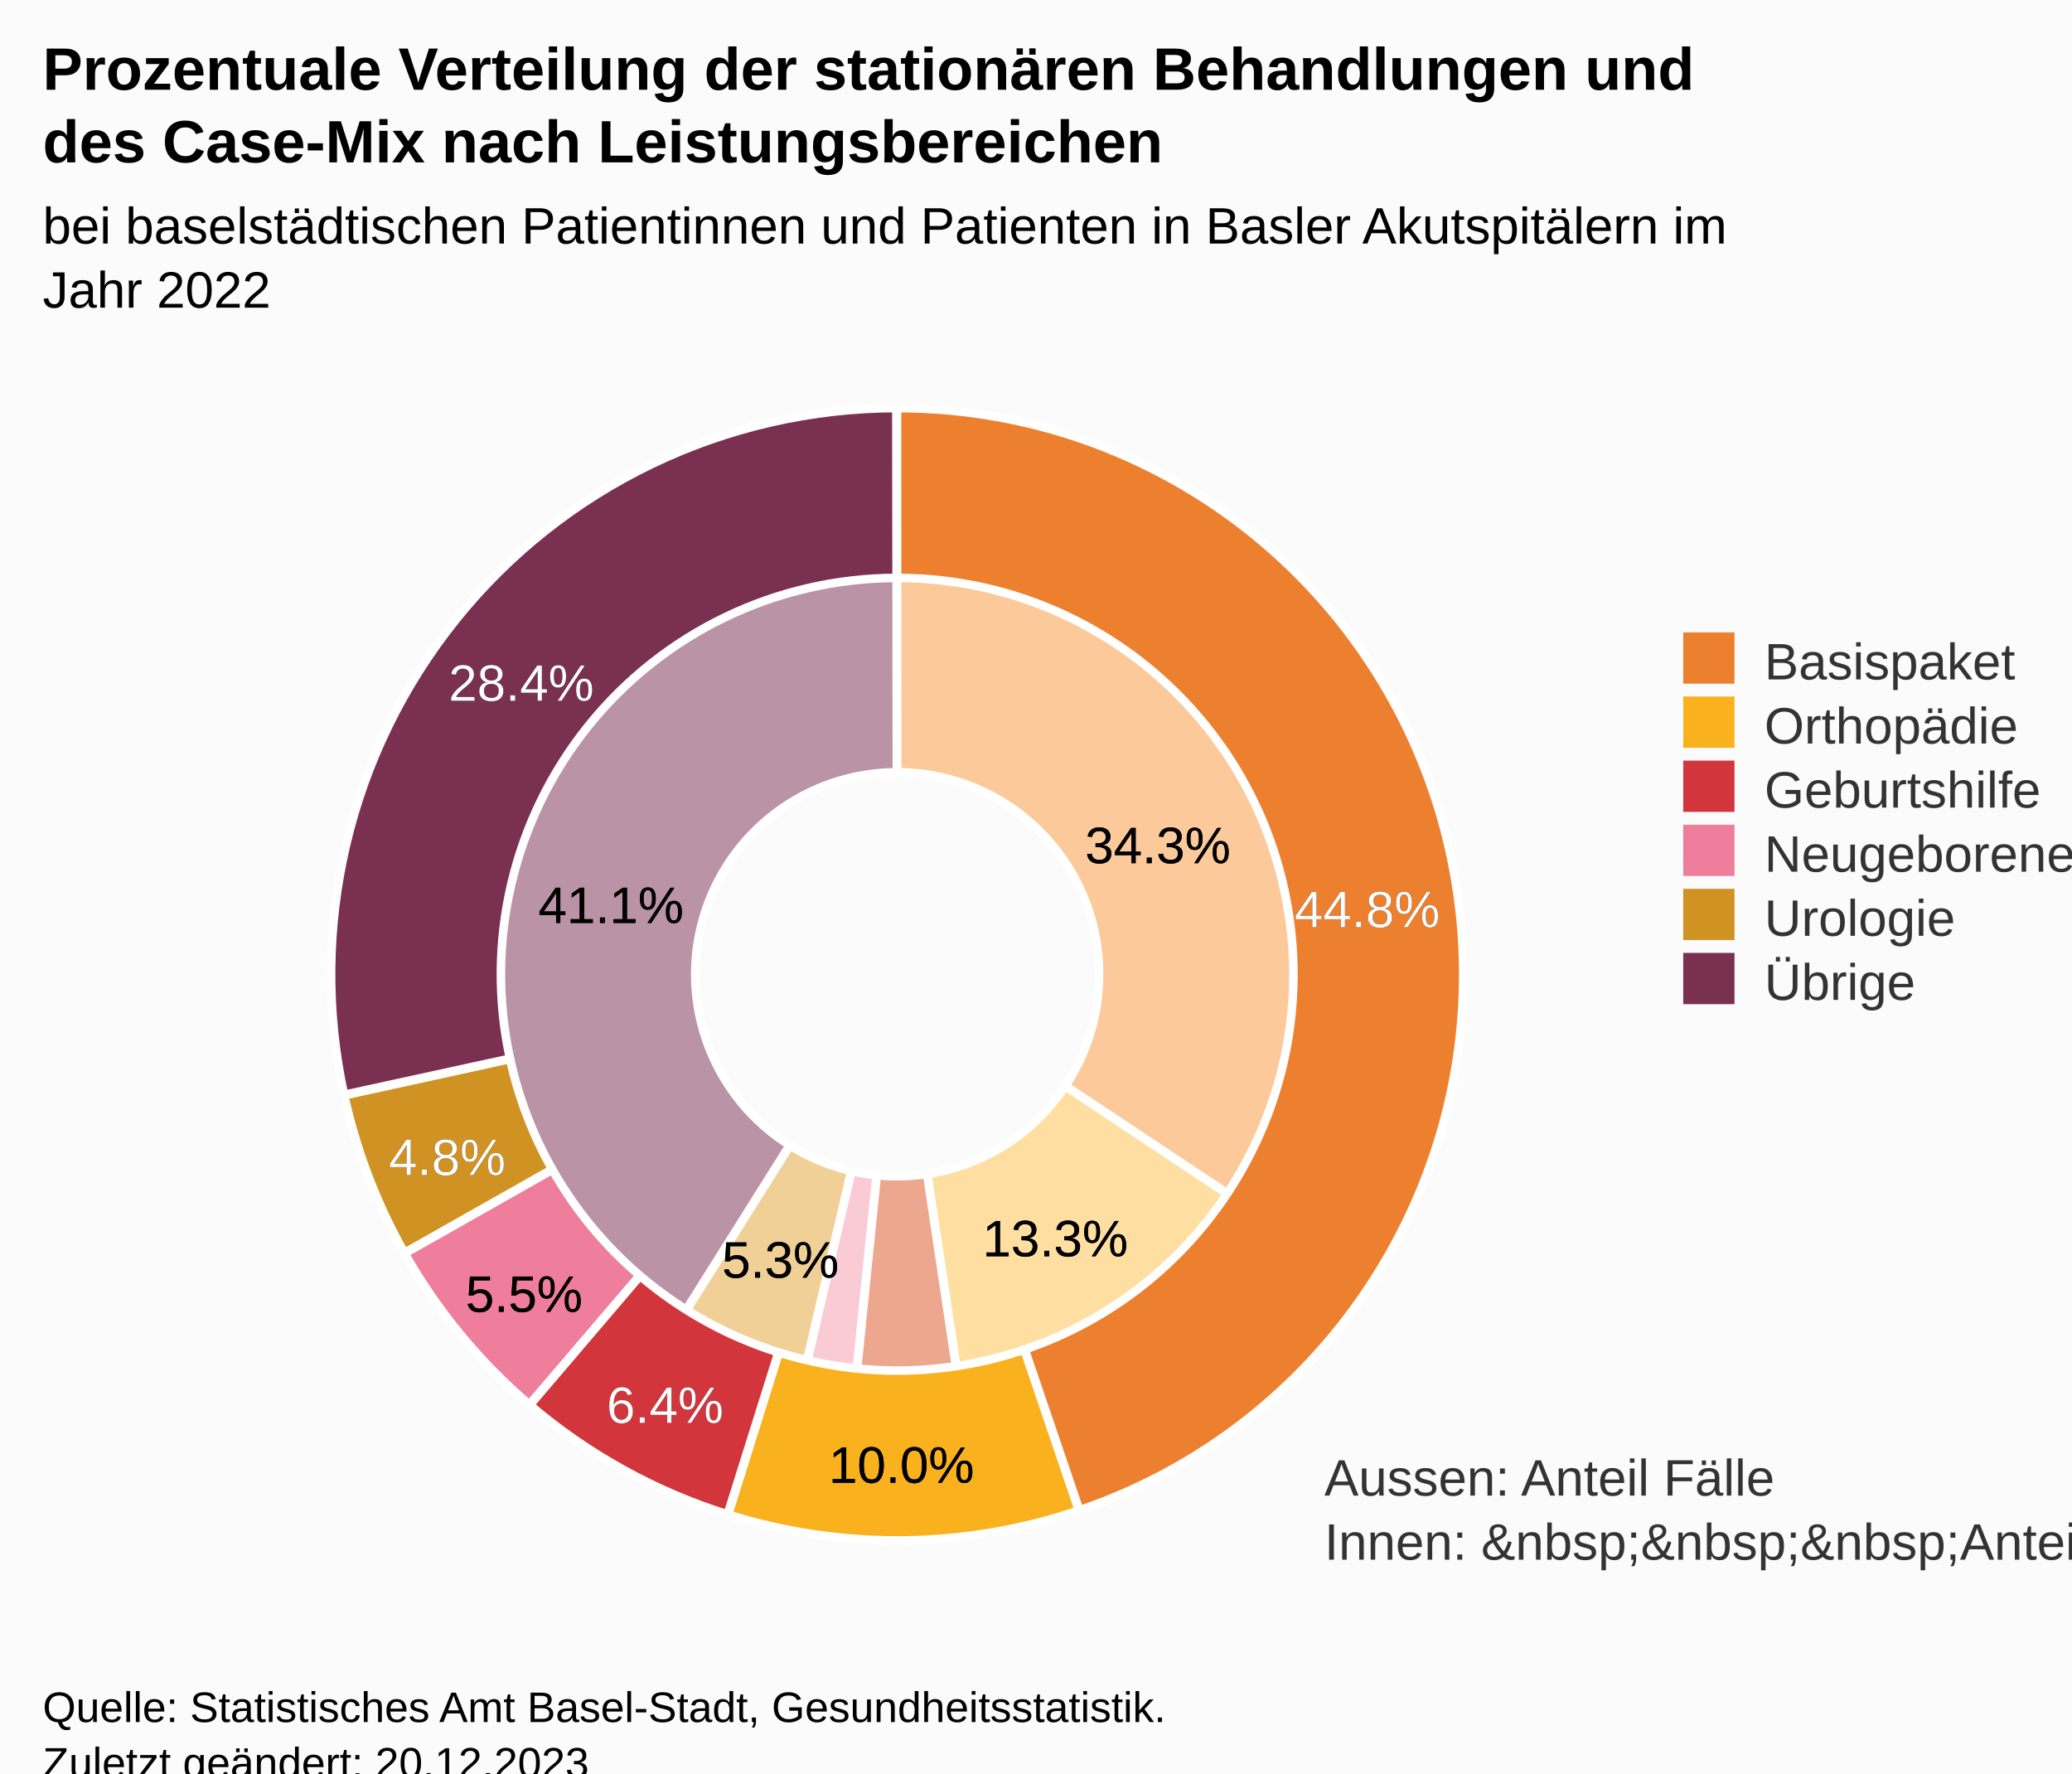
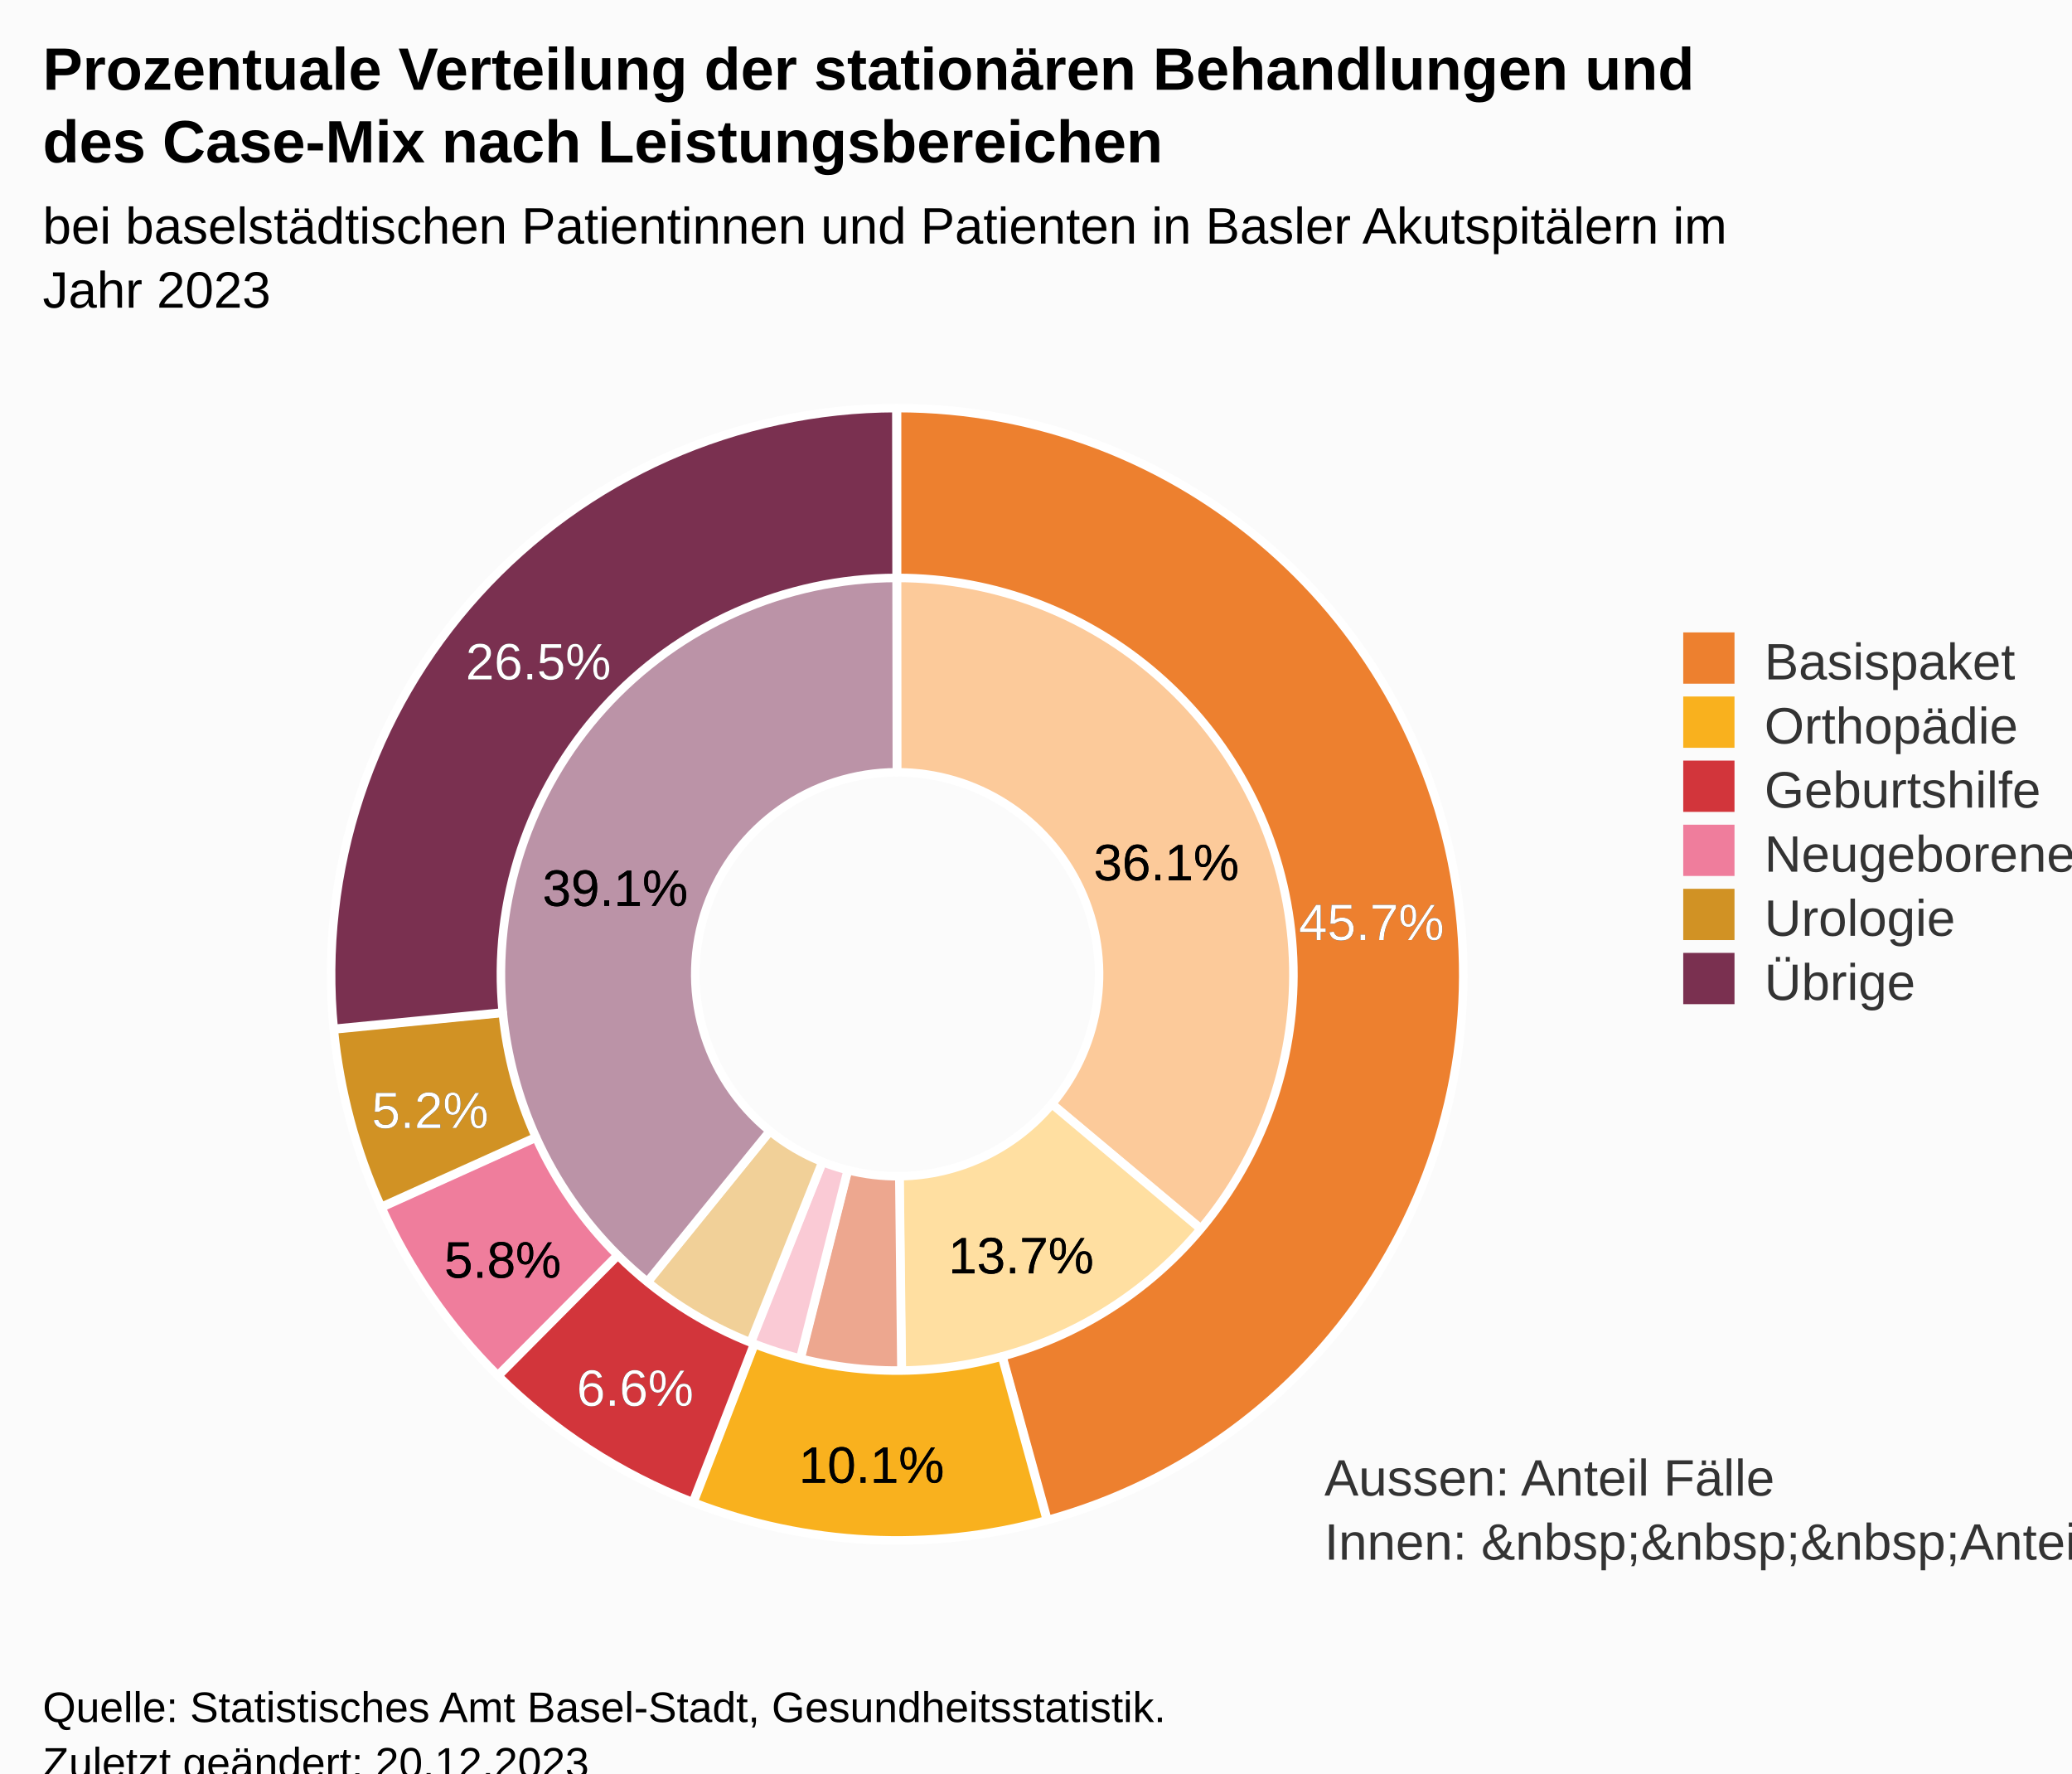
<svg xmlns="http://www.w3.org/2000/svg" version="1.1" class="highcharts-root" style="font-family:Arial;font-size:12px;" viewBox="0 0 485 415">
  <defs>
-     <clipPath id="highcharts-6j58svt-32-">
+     <clipPath id="highcharts-8itdfep-32-">
      <rect x="0" y="0" width="362" height="285" fill="none" />
    </clipPath>
-     <clipPath id="highcharts-6j58svt-35-">
+     <clipPath id="highcharts-8itdfep-35-">
      <rect x="10" y="88" width="362" height="285" fill="none" />
    </clipPath>
  </defs>
  <rect fill="#fbfbfb" class="highcharts-background" x="0" y="0" width="485" height="428" rx="0" ry="0" />
  <rect fill="none" class="highcharts-plot-background" x="10" y="88" width="362" height="285" />
  <g class="highcharts-pane-group" data-z-index="0" />
  <rect fill="none" class="highcharts-plot-border" data-z-index="1" x="10" y="88" width="362" height="285" />
  <text x="310" y="350" data-z-index="2" style="position:absolute;color:#333333;fill:#333333;">
    <tspan>Aussen: Anteil Fälle</tspan>
    <tspan x="310" dy="15">Innen: &amp;nbsp;&amp;nbsp;&amp;nbsp;Anteil Case-Mix</tspan>
  </text>
  <g class="highcharts-series-group" data-z-index="3">
    <g class="highcharts-series highcharts-series-0 highcharts-pie-series" data-z-index="0.1" opacity="1" transform="translate(10,88) scale(1 1)">
-       <path fill="#fcca9a" d="M 199.981 45.475 A 94.525 94.525 0 0 1 278.754 192.275 L 239.377 166.138 A 47.263 47.263 0 0 0 199.99 92.738 Z" transform="translate(0,0)" stroke="#ffffff" stroke-width="2" opacity="1" stroke-linejoin="round" class="highcharts-point highcharts-color-0" />
-       <path fill="#ffdfa1" d="M 278.702 192.354 A 94.525 94.525 0 0 1 214.107 233.466 L 207.053 186.733 A 47.263 47.263 0 0 0 239.351 166.177 Z" transform="translate(0,0)" stroke="#ffffff" stroke-width="2" opacity="1" stroke-linejoin="round" class="highcharts-point highcharts-color-1" />
-       <path fill="#eda78f" d="M 214.013 233.481 A 94.525 94.525 0 0 1 190.45 234.041 L 195.225 187.021 A 47.263 47.263 0 0 0 207.007 186.74 Z" transform="translate(0,0)" stroke="#ffffff" stroke-width="2" opacity="1" stroke-linejoin="round" class="highcharts-point highcharts-color-2" />
-       <path fill="#facad5" d="M 190.356 234.032 A 94.525 94.525 0 0 1 178.616 232.074 L 189.308 186.037 A 47.263 47.263 0 0 0 195.178 187.016 Z" transform="translate(0,0)" stroke="#ffffff" stroke-width="2" opacity="1" stroke-linejoin="round" class="highcharts-point highcharts-color-3" />
-       <path fill="#f1d098" d="M 178.524 232.053 A 94.525 94.525 0 0 1 149.773 220.077 L 174.887 180.038 A 47.263 47.263 0 0 0 189.262 186.026 Z" transform="translate(0,0)" stroke="#ffffff" stroke-width="2" opacity="1" stroke-linejoin="round" class="highcharts-point highcharts-color-4" />
-       <path fill="#bb93a7" d="M 149.693 220.026 A 94.525 94.525 0 0 1 199.869 45.475 L 199.934 92.738 A 47.263 47.263 0 0 0 174.847 180.013 Z" transform="translate(0,0)" stroke="#ffffff" stroke-width="2" opacity="1" stroke-linejoin="round" class="highcharts-point highcharts-color-5" />
+       <path fill="#fcca9a" d="M 199.981 45.475 A 94.525 94.525 0 0 1 272.479 200.678 L 236.24 170.339 A 47.263 47.263 0 0 0 199.99 92.738 Z" transform="translate(0,0)" stroke="#ffffff" stroke-width="2" opacity="1" stroke-linejoin="round" class="highcharts-point highcharts-color-0" />
+       <path fill="#ffdfa1" d="M 272.418 200.75 A 94.525 94.525 0 0 1 201.115 234.518 L 200.558 187.259 A 47.263 47.263 0 0 0 236.209 170.375 Z" transform="translate(0,0)" stroke="#ffffff" stroke-width="2" opacity="1" stroke-linejoin="round" class="highcharts-point highcharts-color-1" />
+       <path fill="#eda78f" d="M 201.021 234.519 A 94.525 94.525 0 0 1 176.962 231.675 L 188.481 185.837 A 47.263 47.263 0 0 0 200.51 187.26 Z" transform="translate(0,0)" stroke="#ffffff" stroke-width="2" opacity="1" stroke-linejoin="round" class="highcharts-point highcharts-color-2" />
+       <path fill="#facad5" d="M 176.87 231.651 A 94.525 94.525 0 0 1 165.096 227.845 L 182.548 183.922 A 47.263 47.263 0 0 0 188.435 185.826 Z" transform="translate(0,0)" stroke="#ffffff" stroke-width="2" opacity="1" stroke-linejoin="round" class="highcharts-point highcharts-color-3" />
+       <path fill="#f1d098" d="M 165.009 227.81 A 94.525 94.525 0 0 1 140.475 213.428 L 170.237 176.714 A 47.263 47.263 0 0 0 182.504 183.905 Z" transform="translate(0,0)" stroke="#ffffff" stroke-width="2" opacity="1" stroke-linejoin="round" class="highcharts-point highcharts-color-4" />
+       <path fill="#bb93a7" d="M 140.402 213.369 A 94.525 94.525 0 0 1 199.869 45.475 L 199.934 92.738 A 47.263 47.263 0 0 0 170.201 176.684 Z" transform="translate(0,0)" stroke="#ffffff" stroke-width="2" opacity="1" stroke-linejoin="round" class="highcharts-point highcharts-color-5" />
    </g>
    <g class="highcharts-markers highcharts-series-0 highcharts-pie-series" data-z-index="0.1" opacity="1" transform="translate(10,88) scale(1 1)" />
    <g class="highcharts-series highcharts-series-1 highcharts-pie-series" data-z-index="0.1" opacity="1" transform="translate(10,88) scale(1 1)">
-       <path fill="#ed802f" d="M 199.973 7.5 A 132.5 132.5 0 0 1 242.659 265.445 L 229.862 227.811 A 92.75 92.75 0 0 0 199.981 47.25 Z" transform="translate(0,0)" stroke="#ffffff" stroke-width="2" opacity="1" stroke-linejoin="round" class="highcharts-point highcharts-color-0" />
-       <path fill="#f9b11e" d="M 242.534 265.488 A 132.5 132.5 0 0 1 160.438 266.456 L 172.307 228.519 A 92.75 92.75 0 0 0 229.774 227.841 Z" transform="translate(0,0)" stroke="#ffffff" stroke-width="2" opacity="1" stroke-linejoin="round" class="highcharts-point highcharts-color-1" />
-       <path fill="#d2353b" d="M 160.312 266.416 A 132.5 132.5 0 0 1 114.014 240.81 L 139.81 210.567 A 92.75 92.75 0 0 0 172.218 228.491 Z" transform="translate(0,0)" stroke="#ffffff" stroke-width="2" opacity="1" stroke-linejoin="round" class="highcharts-point highcharts-color-2" />
-       <path fill="#ef7d9c" d="M 113.913 240.724 A 132.5 132.5 0 0 1 84.725 205.329 L 119.307 185.73 A 92.75 92.75 0 0 0 139.739 210.507 Z" transform="translate(0,0)" stroke="#ffffff" stroke-width="2" opacity="1" stroke-linejoin="round" class="highcharts-point highcharts-color-3" />
-       <path fill="#d19224" d="M 84.66 205.214 A 132.5 132.5 0 0 1 70.567 168.345 L 109.397 159.842 A 92.75 92.75 0 0 0 119.262 185.65 Z" transform="translate(0,0)" stroke="#ffffff" stroke-width="2" opacity="1" stroke-linejoin="round" class="highcharts-point highcharts-color-4" />
-       <path fill="#7a3050" d="M 70.539 168.216 A 132.5 132.5 0 0 1 199.816 7.5 L 199.871 47.25 A 92.75 92.75 0 0 0 109.377 159.751 Z" transform="translate(0,0)" stroke="#ffffff" stroke-width="2" opacity="1" stroke-linejoin="round" class="highcharts-point highcharts-color-5" />
+       <path fill="#ed802f" d="M 199.973 7.5 A 132.5 132.5 0 0 1 235.188 267.742 L 224.632 229.419 A 92.75 92.75 0 0 0 199.981 47.25 Z" transform="translate(0,0)" stroke="#ffffff" stroke-width="2" opacity="1" stroke-linejoin="round" class="highcharts-point highcharts-color-0" />
+       <path fill="#f9b11e" d="M 235.06 267.777 A 132.5 132.5 0 0 1 152.308 263.619 L 166.616 226.533 A 92.75 92.75 0 0 0 224.542 229.444 Z" transform="translate(0,0)" stroke="#ffffff" stroke-width="2" opacity="1" stroke-linejoin="round" class="highcharts-point highcharts-color-1" />
+       <path fill="#d2353b" d="M 152.184 263.571 A 132.5 132.5 0 0 1 106.608 233.99 L 134.626 205.793 A 92.75 92.75 0 0 0 166.529 226.5 Z" transform="translate(0,0)" stroke="#ffffff" stroke-width="2" opacity="1" stroke-linejoin="round" class="highcharts-point highcharts-color-2" />
+       <path fill="#ef7d9c" d="M 106.514 233.897 A 132.5 132.5 0 0 1 79.265 194.583 L 115.486 178.208 A 92.75 92.75 0 0 0 134.56 205.728 Z" transform="translate(0,0)" stroke="#ffffff" stroke-width="2" opacity="1" stroke-linejoin="round" class="highcharts-point highcharts-color-3" />
+       <path fill="#d19224" d="M 79.211 194.463 A 132.5 132.5 0 0 1 68.13 152.911 L 107.691 149.037 A 92.75 92.75 0 0 0 115.447 178.124 Z" transform="translate(0,0)" stroke="#ffffff" stroke-width="2" opacity="1" stroke-linejoin="round" class="highcharts-point highcharts-color-4" />
+       <path fill="#7a3050" d="M 68.118 152.779 A 132.5 132.5 0 0 1 199.816 7.5 L 199.871 47.25 A 92.75 92.75 0 0 0 107.682 148.945 Z" transform="translate(0,0)" stroke="#ffffff" stroke-width="2" opacity="1" stroke-linejoin="round" class="highcharts-point highcharts-color-5" />
    </g>
    <g class="highcharts-markers highcharts-series-1 highcharts-pie-series" data-z-index="0.1" opacity="1" transform="translate(10,88) scale(1 1)" />
  </g>
  <text x="10" text-anchor="start" class="highcharts-title" data-z-index="4" style="color:#000000;font-size:14px;font-weight:bold;fill:#000000;" y="21">
    <tspan>Prozentuale Verteilung der stationären Behandlungen und</tspan>
    <tspan dy="17" x="10">des Case-Mix nach Leistungsbereichen</tspan>
  </text>
  <text x="10" text-anchor="start" class="highcharts-subtitle" data-z-index="4" style="color:#000000;font-size:12px;font-weight:normal;fill:#000000;" y="57">
    <tspan>bei baselstädtischen Patientinnen und Patienten in Basler Akutspitälern im</tspan>
-     <tspan dy="15" x="10">Jahr 2022</tspan>
+     <tspan dy="15" x="10">Jahr 2023</tspan>
  </text>
  <text x="10" text-anchor="start" class="highcharts-caption" data-z-index="4" style="color:#666666;fill:#666666;" y="385" />
  <g class="highcharts-data-labels highcharts-series-0 highcharts-pie-series" data-z-index="6" opacity="1" transform="translate(10,88) scale(1 1)">
-     <g class="highcharts-label highcharts-data-label highcharts-data-label-color-0" data-z-index="1" transform="translate(239,97)">
+     <g class="highcharts-label highcharts-data-label highcharts-data-label-color-0" data-z-index="1" transform="translate(241,101)">
      <text x="5" data-z-index="1" y="17" style="color:black;font-size:12px;font-weight:normal;fill:black;">
-         <tspan x="5" y="17" class="highcharts-text-outline" fill="black" stroke="black" stroke-width="0px" stroke-linejoin="round" style="">34.3%</tspan>
-         <tspan x="5" y="17">34.3%</tspan>
+         <tspan x="5" y="17" class="highcharts-text-outline" fill="black" stroke="black" stroke-width="0px" stroke-linejoin="round" style="">36.1%</tspan>
+         <tspan x="5" y="17">36.1%</tspan>
      </text>
    </g>
-     <g class="highcharts-label highcharts-data-label highcharts-data-label-color-1" data-z-index="1" transform="translate(215,189)">
+     <g class="highcharts-label highcharts-data-label highcharts-data-label-color-1" data-z-index="1" transform="translate(207,193)">
      <text x="5" data-z-index="1" y="17" style="color:black;font-size:12px;font-weight:normal;fill:black;">
-         <tspan x="5" y="17" class="highcharts-text-outline" fill="black" stroke="black" stroke-width="0px" stroke-linejoin="round">13.3%</tspan>
-         <tspan x="5" y="17">13.3%</tspan>
+         <tspan x="5" y="17" class="highcharts-text-outline" fill="black" stroke="black" stroke-width="0px" stroke-linejoin="round">13.7%</tspan>
+         <tspan x="5" y="17">13.7%</tspan>
      </text>
    </g>
-     <g class="highcharts-label highcharts-data-label highcharts-data-label-color-4" data-z-index="1" transform="translate(154,194)">
+     <g class="highcharts-label highcharts-data-label highcharts-data-label-color-5" data-z-index="1" transform="translate(112,107)">
      <text x="5" data-z-index="1" y="17" style="color:black;font-size:12px;font-weight:normal;fill:black;">
-         <tspan x="5" y="17" class="highcharts-text-outline" fill="black" stroke="black" stroke-width="0px" stroke-linejoin="round" style="">5.3%</tspan>
-         <tspan x="5" y="17">5.3%</tspan>
-       </text>
-     </g>
-     <g class="highcharts-label highcharts-data-label highcharts-data-label-color-5" data-z-index="1" transform="translate(111,111)">
-       <text x="5" data-z-index="1" y="17" style="color:black;font-size:12px;font-weight:normal;fill:black;">
-         <tspan x="5" y="17" class="highcharts-text-outline" fill="black" stroke="black" stroke-width="0px" stroke-linejoin="round">41.1%</tspan>
-         <tspan x="5" y="17">41.1%</tspan>
+         <tspan x="5" y="17" class="highcharts-text-outline" fill="black" stroke="black" stroke-width="0px" stroke-linejoin="round">39.1%</tspan>
+         <tspan x="5" y="17">39.1%</tspan>
      </text>
    </g>
  </g>
  <g class="highcharts-data-labels highcharts-series-1 highcharts-pie-series" data-z-index="6" opacity="1" transform="translate(10,88) scale(1 1)">
-     <g class="highcharts-label highcharts-data-label highcharts-data-label-color-0" data-z-index="1" transform="translate(288,112)">
+     <g class="highcharts-label highcharts-data-label highcharts-data-label-color-0" data-z-index="1" transform="translate(289,115)">
      <text x="5" data-z-index="1" y="17" style="color:#FFFFFF;font-size:12px;font-weight:normal;fill:#FFFFFF;">
-         <tspan x="5" y="17" class="highcharts-text-outline" fill="black" stroke="black" stroke-width="0px" stroke-linejoin="round">44.8%</tspan>
-         <tspan x="5" y="17">44.8%</tspan>
+         <tspan x="5" y="17" class="highcharts-text-outline" fill="black" stroke="black" stroke-width="0px" stroke-linejoin="round">45.7%</tspan>
+         <tspan x="5" y="17">45.7%</tspan>
      </text>
    </g>
-     <g class="highcharts-label highcharts-data-label highcharts-data-label-color-1" data-z-index="1" transform="translate(179,242)">
+     <g class="highcharts-label highcharts-data-label highcharts-data-label-color-1" data-z-index="1" transform="translate(172,242)">
      <text x="5" data-z-index="1" y="17" style="color:#000000;font-size:12px;font-weight:normal;fill:#000000;">
-         <tspan x="5" y="17" class="highcharts-text-outline" fill="black" stroke="black" stroke-width="0px" stroke-linejoin="round">10.0%</tspan>
-         <tspan x="5" y="17">10.0%</tspan>
+         <tspan x="5" y="17" class="highcharts-text-outline" fill="black" stroke="black" stroke-width="0px" stroke-linejoin="round">10.1%</tspan>
+         <tspan x="5" y="17">10.1%</tspan>
      </text>
    </g>
-     <g class="highcharts-label highcharts-data-label highcharts-data-label-color-2" data-z-index="1" transform="translate(127,228)">
+     <g class="highcharts-label highcharts-data-label highcharts-data-label-color-2" data-z-index="1" transform="translate(120,224)">
      <text x="5" data-z-index="1" y="17" style="color:#FFFFFF;font-size:12px;font-weight:normal;fill:#FFFFFF;">
-         <tspan x="5" y="17" class="highcharts-text-outline" fill="black" stroke="black" stroke-width="0px" stroke-linejoin="round">6.4%</tspan>
-         <tspan x="5" y="17">6.4%</tspan>
+         <tspan x="5" y="17" class="highcharts-text-outline" fill="black" stroke="black" stroke-width="0px" stroke-linejoin="round" style="">6.6%</tspan>
+         <tspan x="5" y="17">6.6%</tspan>
      </text>
    </g>
-     <g class="highcharts-label highcharts-data-label highcharts-data-label-color-3" data-z-index="1" transform="translate(94,202)">
+     <g class="highcharts-label highcharts-data-label highcharts-data-label-color-3" data-z-index="1" transform="translate(89,194)">
      <text x="5" data-z-index="1" y="17" style="color:#000000;font-size:12px;font-weight:normal;fill:#000000;">
-         <tspan x="5" y="17" class="highcharts-text-outline" fill="black" stroke="black" stroke-width="0px" stroke-linejoin="round">5.5%</tspan>
-         <tspan x="5" y="17">5.5%</tspan>
+         <tspan x="5" y="17" class="highcharts-text-outline" fill="black" stroke="black" stroke-width="0px" stroke-linejoin="round">5.8%</tspan>
+         <tspan x="5" y="17">5.8%</tspan>
      </text>
    </g>
-     <g class="highcharts-label highcharts-data-label highcharts-data-label-color-4" data-z-index="1" transform="translate(76,170)">
+     <g class="highcharts-label highcharts-data-label highcharts-data-label-color-4" data-z-index="1" transform="translate(72,159)">
      <text x="5" data-z-index="1" y="17" style="color:#FFFFFF;font-size:12px;font-weight:normal;fill:#FFFFFF;">
-         <tspan x="5" y="17" class="highcharts-text-outline" fill="black" stroke="black" stroke-width="0px" stroke-linejoin="round">4.8%</tspan>
-         <tspan x="5" y="17">4.8%</tspan>
+         <tspan x="5" y="17" class="highcharts-text-outline" fill="black" stroke="black" stroke-width="0px" stroke-linejoin="round">5.2%</tspan>
+         <tspan x="5" y="17">5.2%</tspan>
      </text>
    </g>
-     <g class="highcharts-label highcharts-data-label highcharts-data-label-color-5" data-z-index="1" transform="translate(90,59)">
+     <g class="highcharts-label highcharts-data-label highcharts-data-label-color-5" data-z-index="1" transform="translate(94,54)">
      <text x="5" data-z-index="1" y="17" style="color:#FFFFFF;font-size:12px;font-weight:normal;fill:#FFFFFF;">
-         <tspan x="5" y="17" class="highcharts-text-outline" fill="black" stroke="black" stroke-width="0px" stroke-linejoin="round">28.4%</tspan>
-         <tspan x="5" y="17">28.4%</tspan>
+         <tspan x="5" y="17" class="highcharts-text-outline" fill="black" stroke="black" stroke-width="0px" stroke-linejoin="round">26.5%</tspan>
+         <tspan x="5" y="17">26.5%</tspan>
      </text>
    </g>
  </g>
  <g class="highcharts-legend" data-z-index="7" transform="translate(384,141)">
    <rect fill="none" class="highcharts-legend-box" rx="0" ry="0" x="0" y="0" width="91" height="101" visibility="visible" />
    <g data-z-index="1">
      <g>
        <g class="highcharts-legend-item highcharts-pie-series highcharts-color-0" data-z-index="1" transform="translate(8,3)">
          <text x="21" style="color:#333333;cursor:pointer;font-size:12px;font-weight:normal;white-space:nowrap;fill:#333333;" text-anchor="start" data-z-index="2" y="15">
            <tspan>Basispaket</tspan>
          </text>
          <rect x="2" y="4" width="12" height="12" fill="#ed802f" class="highcharts-point" data-z-index="3" />
        </g>
        <g class="highcharts-legend-item highcharts-pie-series highcharts-color-1" data-z-index="1" transform="translate(8,18)">
          <text x="21" y="15" style="color:#333333;cursor:pointer;font-size:12px;font-weight:normal;white-space:nowrap;fill:#333333;" text-anchor="start" data-z-index="2">
            <tspan>Orthopädie</tspan>
          </text>
          <rect x="2" y="4" width="12" height="12" fill="#f9b11e" class="highcharts-point" data-z-index="3" />
        </g>
        <g class="highcharts-legend-item highcharts-pie-series highcharts-color-2" data-z-index="1" transform="translate(8,33)">
          <text x="21" y="15" style="color:#333333;cursor:pointer;font-size:12px;font-weight:normal;white-space:nowrap;fill:#333333;" text-anchor="start" data-z-index="2">
            <tspan>Geburtshilfe</tspan>
          </text>
          <rect x="2" y="4" width="12" height="12" fill="#d2353b" class="highcharts-point" data-z-index="3" />
        </g>
        <g class="highcharts-legend-item highcharts-pie-series highcharts-color-3" data-z-index="1" transform="translate(8,48)">
          <text x="21" y="15" style="color:#333333;cursor:pointer;font-size:12px;font-weight:normal;white-space:nowrap;fill:#333333;" text-anchor="start" data-z-index="2">
            <tspan>Neugeborene</tspan>
          </text>
          <rect x="2" y="4" width="12" height="12" fill="#ef7d9c" class="highcharts-point" data-z-index="3" />
        </g>
        <g class="highcharts-legend-item highcharts-pie-series highcharts-color-4" data-z-index="1" transform="translate(8,63)">
          <text x="21" y="15" style="color:#333333;cursor:pointer;font-size:12px;font-weight:normal;white-space:nowrap;fill:#333333;" text-anchor="start" data-z-index="2">
            <tspan>Urologie</tspan>
          </text>
          <rect x="2" y="4" width="12" height="12" fill="#d19224" class="highcharts-point" data-z-index="3" />
        </g>
        <g class="highcharts-legend-item highcharts-pie-series highcharts-color-5" data-z-index="1" transform="translate(8,78)">
          <text x="21" y="15" style="color:#333333;cursor:pointer;font-size:12px;font-weight:normal;white-space:nowrap;fill:#333333;" text-anchor="start" data-z-index="2">
            <tspan>Übrige</tspan>
          </text>
          <rect x="2" y="4" width="12" height="12" fill="#7a3050" class="highcharts-point" data-z-index="3" />
        </g>
      </g>
    </g>
  </g>
  <text x="10" class="highcharts-credits" text-anchor="start" data-z-index="8" style="cursor:default;color:#000000;font-size:10px;fill:#000000;" y="403">
    <tspan>Quelle: Statistisches Amt Basel-Stadt, Gesundheitsstatistik.</tspan>
    <tspan x="10" dy="13">Zuletzt geändert: 20.12.2023</tspan>
  </text>
-   <g class="highcharts-control-points" data-z-index="99" clip-path="url(#highcharts-6j58svt-35-)" />
+   <g class="highcharts-control-points" data-z-index="99" clip-path="url(#highcharts-8itdfep-35-)" />
</svg>
